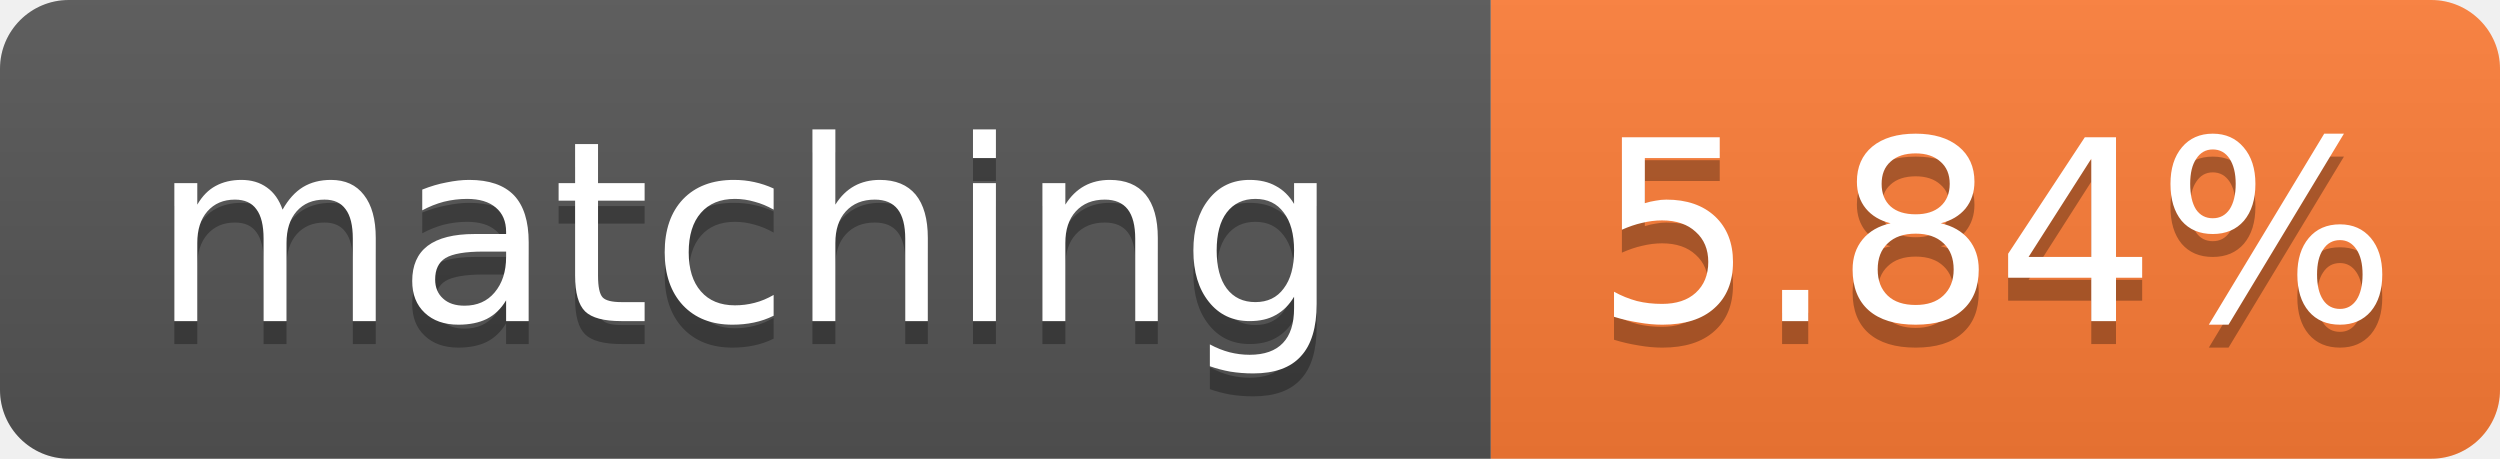
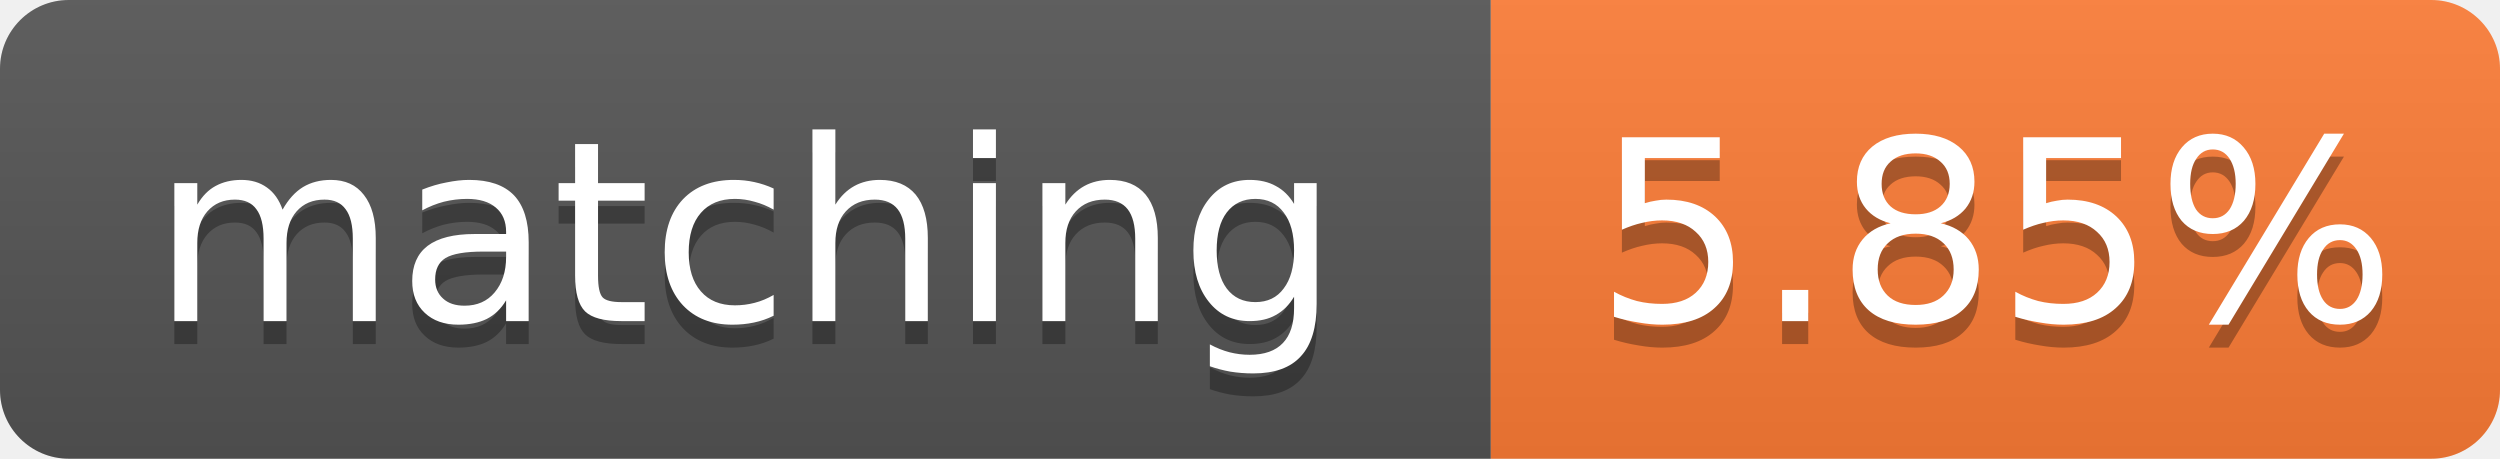
- <svg xmlns="http://www.w3.org/2000/svg" width="109" height="20" role="img" aria-label="matching: 5.84%">
+ <svg xmlns="http://www.w3.org/2000/svg" width="109" height="20" role="img" aria-label="matching: 5.85%">
  <linearGradient id="s" x2="0" y2="100%">
    <stop offset="0" stop-color="#bbb" stop-opacity=".1" />
    <stop offset="1" stop-opacity=".1" />
  </linearGradient>
  <clipPath id="r">
    <rect width="109" height="20" rx="3" fill="#fff" />
  </clipPath>
  <g clip-path="url(#r)">
    <rect width="65" height="20" fill="#555" />
    <rect x="65" width="44" height="20" fill="#fe7d37" />
    <rect width="109" height="20" fill="url(#s)" />
  </g>
  <g fill="#fff" text-anchor="middle" font-family="Verdana,Geneva,DejaVu Sans,sans-serif" font-size="11">
    <text x="32.5" y="15" fill="#010101" fill-opacity=".3">matching</text>
    <text x="32.5" y="14">matching</text>
-     <text x="87.0" y="15" fill="#010101" fill-opacity=".3">5.84%</text>
-     <text x="87.0" y="14">5.84%</text>
+     <text x="87.0" y="15" fill="#010101" fill-opacity=".3">5.85%</text>
+     <text x="87.0" y="14">5.85%</text>
  </g>
</svg>
